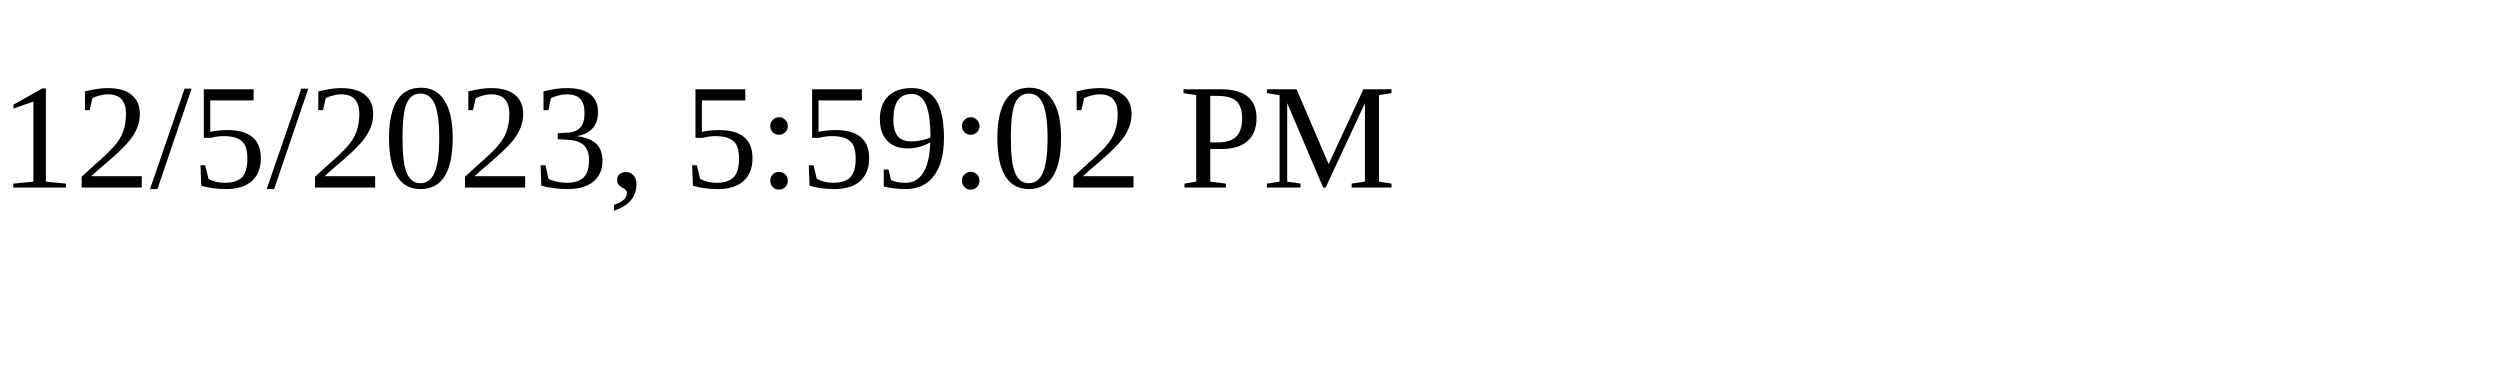
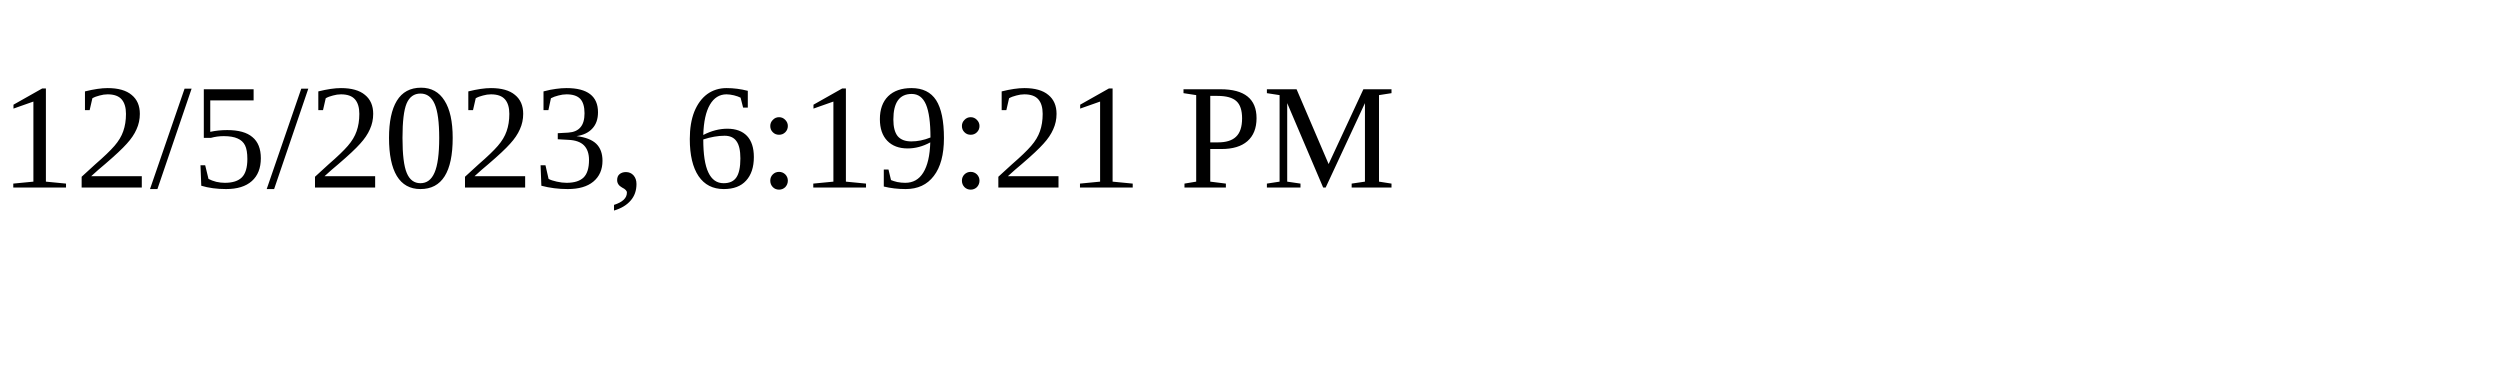
<svg xmlns="http://www.w3.org/2000/svg" height="30" width="200">
-   <text x="0" y="15">12/5/2023, 5:59:02 PM</text>
+   <text x="0" y="15">12/5/2023, 6:19:21 PM</text>
</svg>
